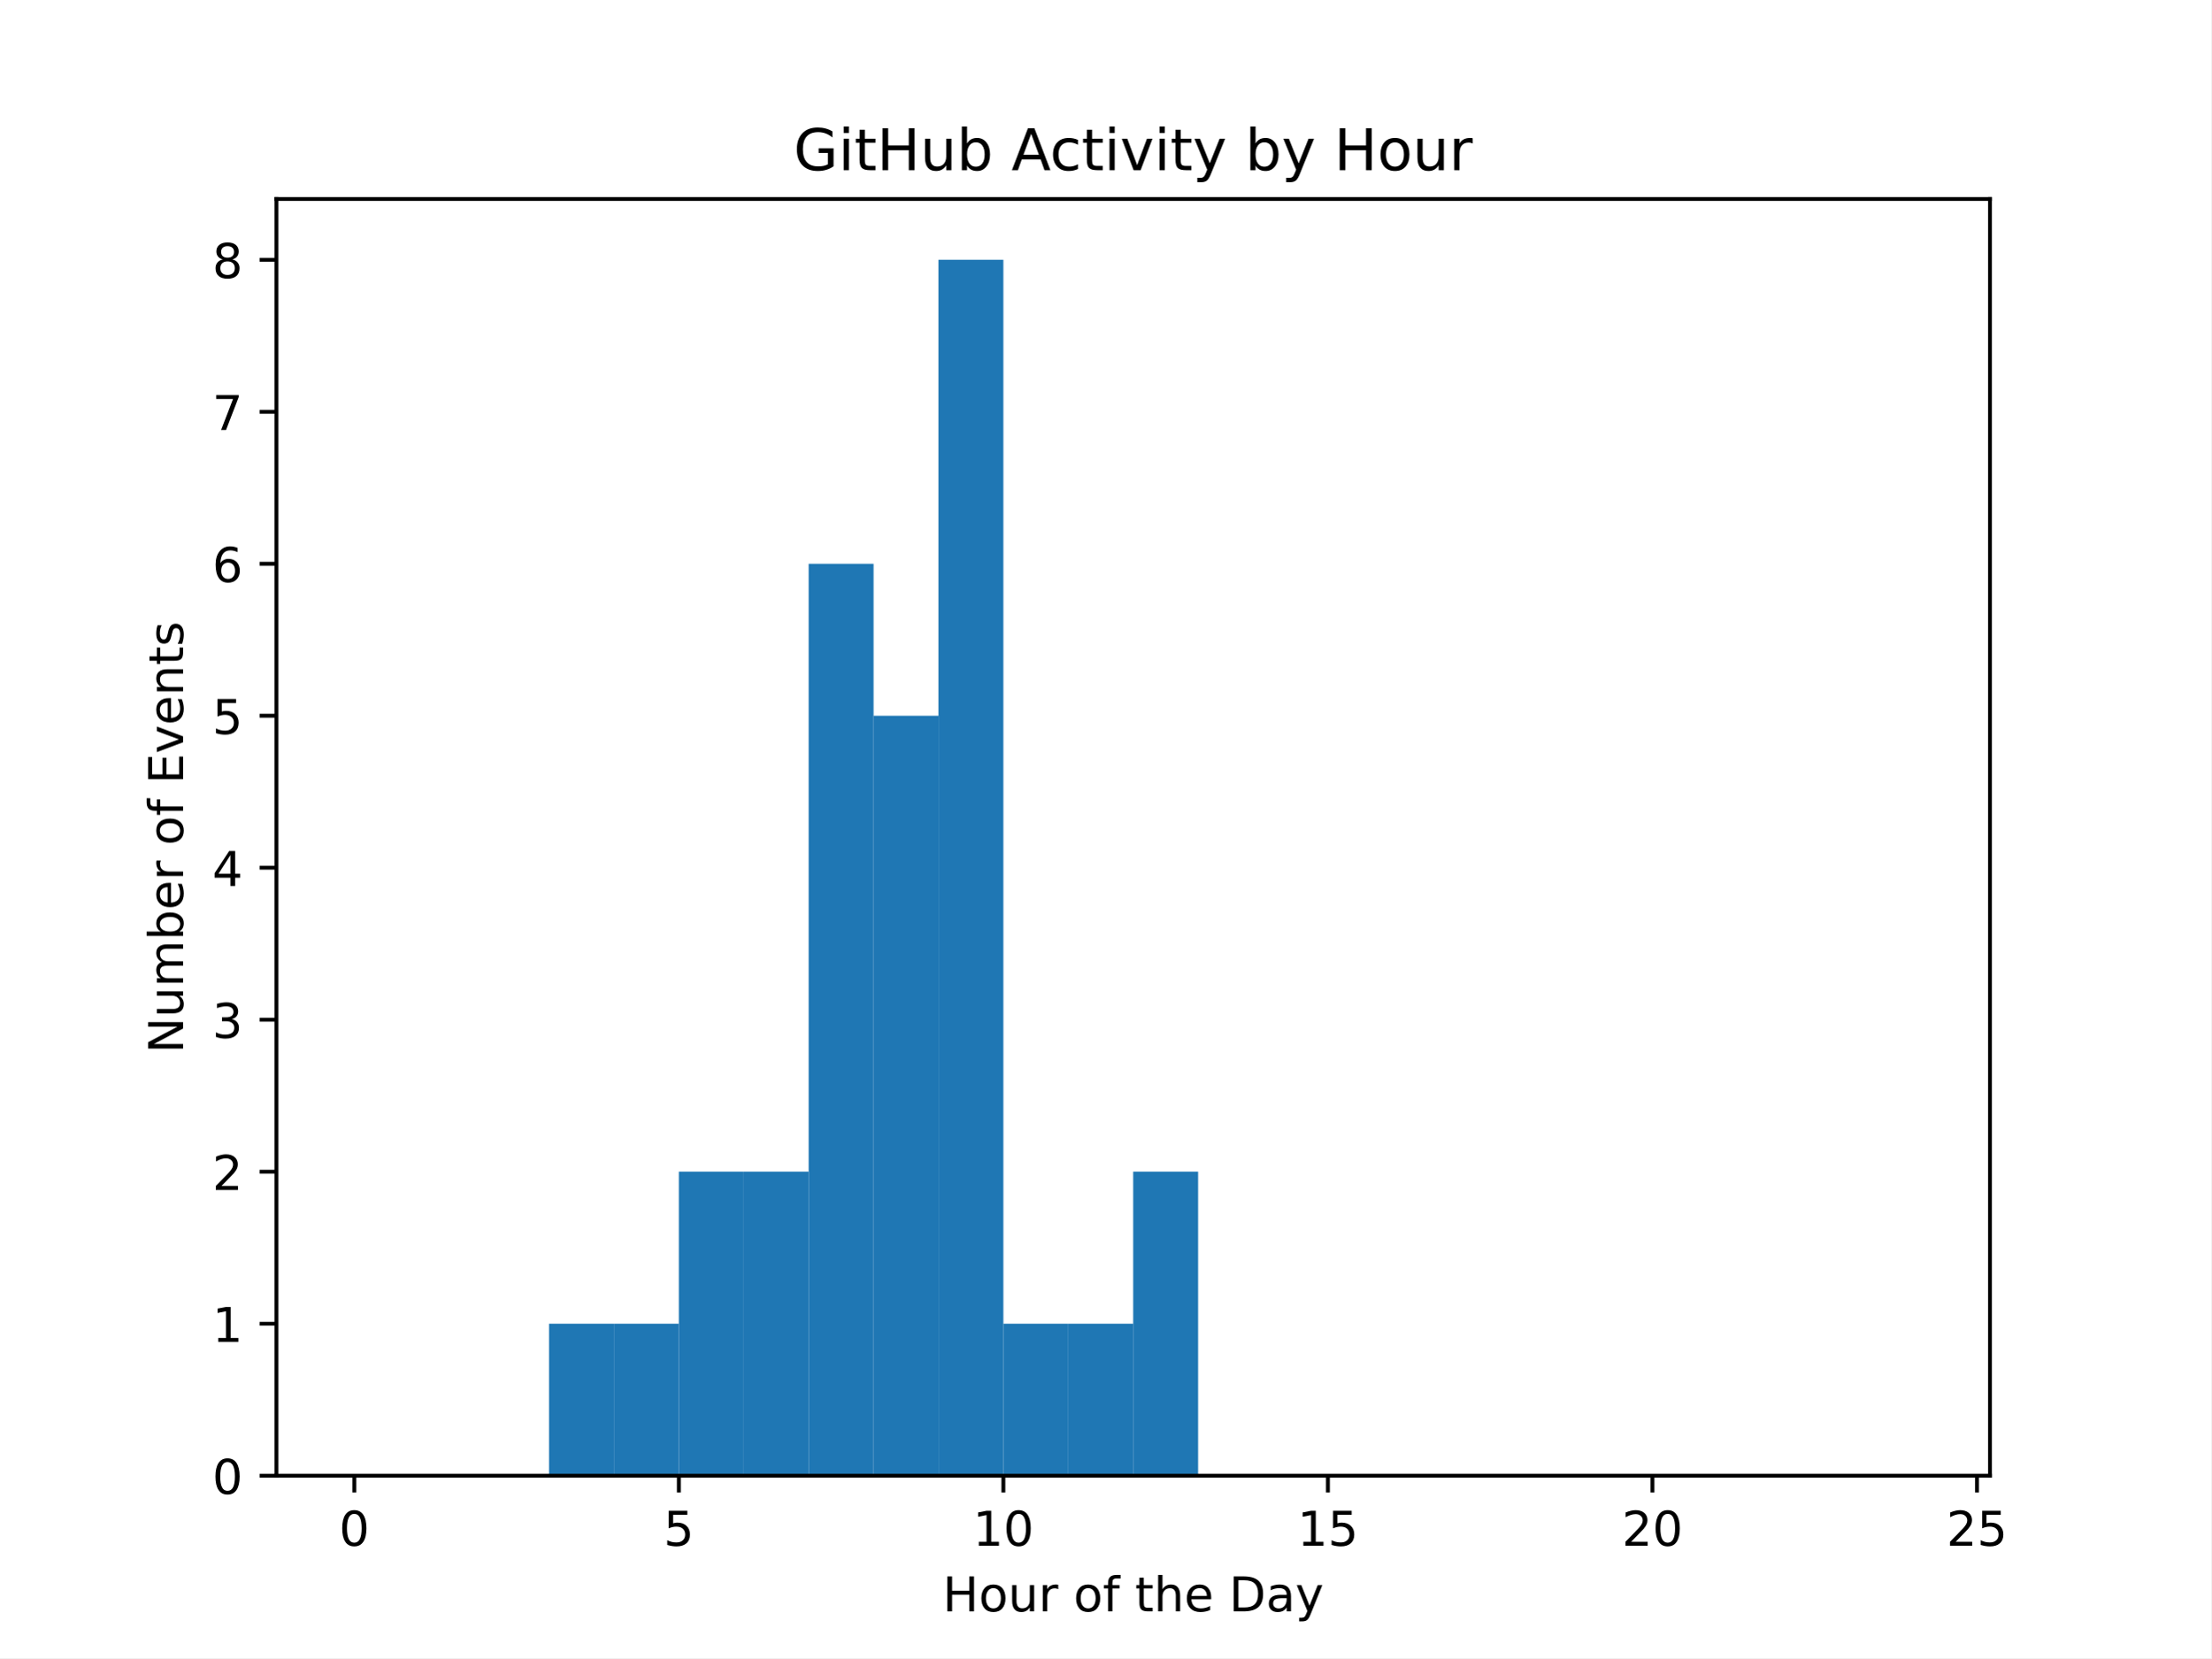
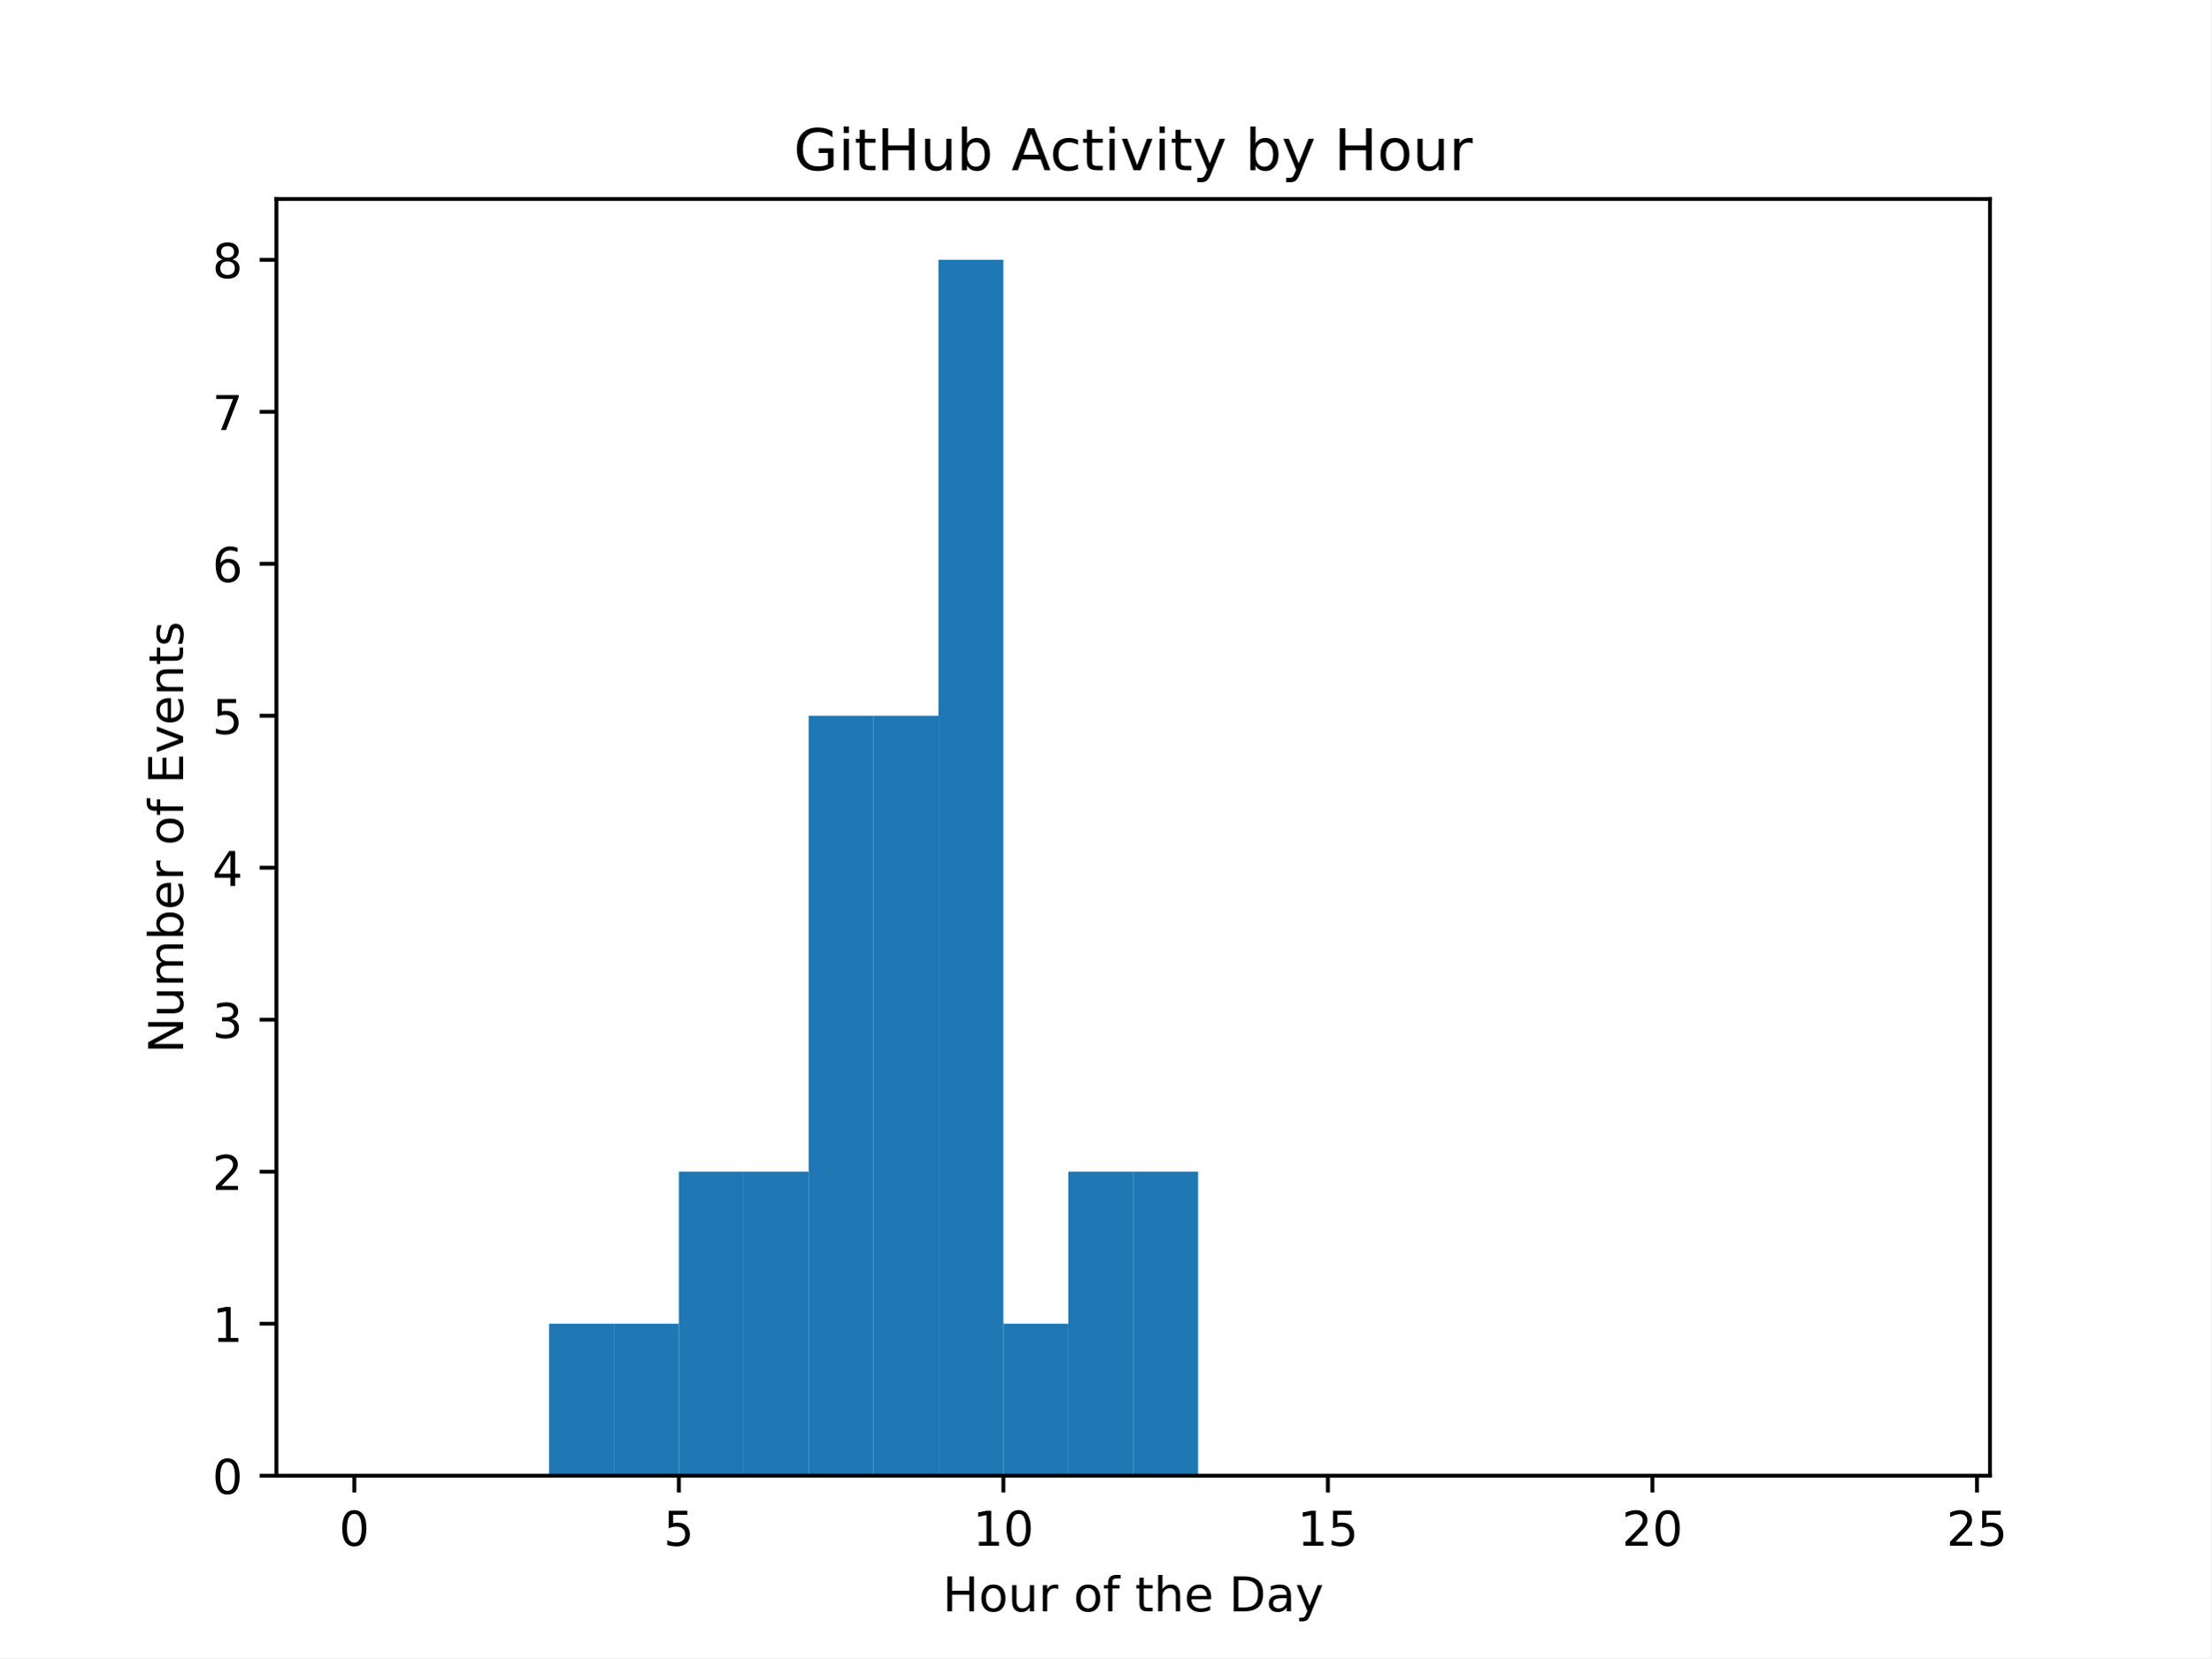
<svg xmlns="http://www.w3.org/2000/svg" xmlns:xlink="http://www.w3.org/1999/xlink" width="460.8pt" height="345.6pt" viewBox="0 0 460.8 345.6" version="1.1">
  <defs>
    <style type="text/css">*{stroke-linejoin: round; stroke-linecap: butt}</style>
  </defs>
  <g id="figure_1">
    <g id="patch_1">
      <path d="M 0 345.6  L 460.8 345.6  L 460.8 0  L 0 0  z " style="fill: #ffffff" />
    </g>
    <g id="axes_1">
      <g id="patch_2">
        <path d="M 57.6 307.584  L 414.72 307.584  L 414.72 41.472  L 57.6 41.472  z " style="fill: #ffffff" />
      </g>
      <g id="patch_3">
-         <path d="M 73.833 307.584  L 87.36 307.584  L 87.36 307.584  L 73.833 307.584  z " clip-path="url(#pb89f25f114)" style="fill: #1f77b4" />
+         <path d="M 73.833 307.584  L 87.36 307.584  L 87.36 307.584  L 73.833 307.584  z " clip-path="url(#p48d48cb3e3)" style="fill: #1f77b4" />
      </g>
      <g id="patch_4">
-         <path d="M 87.36 307.584  L 100.887 307.584  L 100.887 307.584  L 87.36 307.584  z " clip-path="url(#pb89f25f114)" style="fill: #1f77b4" />
+         <path d="M 87.36 307.584  L 100.887 307.584  L 100.887 307.584  L 87.36 307.584  z " clip-path="url(#p48d48cb3e3)" style="fill: #1f77b4" />
      </g>
      <g id="patch_5">
-         <path d="M 100.887 307.584  L 114.415 307.584  L 114.415 307.584  L 100.887 307.584  z " clip-path="url(#pb89f25f114)" style="fill: #1f77b4" />
+         <path d="M 100.887 307.584  L 114.415 307.584  L 114.415 307.584  L 100.887 307.584  z " clip-path="url(#p48d48cb3e3)" style="fill: #1f77b4" />
      </g>
      <g id="patch_6">
-         <path d="M 114.415 307.584  L 127.942 307.584  L 127.942 275.904  L 114.415 275.904  z " clip-path="url(#pb89f25f114)" style="fill: #1f77b4" />
+         <path d="M 114.415 307.584  L 127.942 307.584  L 127.942 275.904  L 114.415 275.904  z " clip-path="url(#p48d48cb3e3)" style="fill: #1f77b4" />
      </g>
      <g id="patch_7">
-         <path d="M 127.942 307.584  L 141.469 307.584  L 141.469 275.904  L 127.942 275.904  z " clip-path="url(#pb89f25f114)" style="fill: #1f77b4" />
+         <path d="M 127.942 307.584  L 141.469 307.584  L 141.469 275.904  L 127.942 275.904  z " clip-path="url(#p48d48cb3e3)" style="fill: #1f77b4" />
      </g>
      <g id="patch_8">
-         <path d="M 141.469 307.584  L 154.996 307.584  L 154.996 244.224  L 141.469 244.224  z " clip-path="url(#pb89f25f114)" style="fill: #1f77b4" />
+         <path d="M 141.469 307.584  L 154.996 307.584  L 154.996 244.224  L 141.469 244.224  z " clip-path="url(#p48d48cb3e3)" style="fill: #1f77b4" />
      </g>
      <g id="patch_9">
-         <path d="M 154.996 307.584  L 168.524 307.584  L 168.524 244.224  L 154.996 244.224  z " clip-path="url(#pb89f25f114)" style="fill: #1f77b4" />
+         <path d="M 154.996 307.584  L 168.524 307.584  L 168.524 244.224  L 154.996 244.224  z " clip-path="url(#p48d48cb3e3)" style="fill: #1f77b4" />
      </g>
      <g id="patch_10">
-         <path d="M 168.524 307.584  L 182.051 307.584  L 182.051 117.504  L 168.524 117.504  z " clip-path="url(#pb89f25f114)" style="fill: #1f77b4" />
+         <path d="M 168.524 307.584  L 182.051 307.584  L 182.051 149.184  L 168.524 149.184  z " clip-path="url(#p48d48cb3e3)" style="fill: #1f77b4" />
      </g>
      <g id="patch_11">
-         <path d="M 182.051 307.584  L 195.578 307.584  L 195.578 149.184  L 182.051 149.184  z " clip-path="url(#pb89f25f114)" style="fill: #1f77b4" />
+         <path d="M 182.051 307.584  L 195.578 307.584  L 195.578 149.184  L 182.051 149.184  z " clip-path="url(#p48d48cb3e3)" style="fill: #1f77b4" />
      </g>
      <g id="patch_12">
-         <path d="M 195.578 307.584  L 209.105 307.584  L 209.105 54.144  L 195.578 54.144  z " clip-path="url(#pb89f25f114)" style="fill: #1f77b4" />
+         <path d="M 195.578 307.584  L 209.105 307.584  L 209.105 54.144  L 195.578 54.144  z " clip-path="url(#p48d48cb3e3)" style="fill: #1f77b4" />
      </g>
      <g id="patch_13">
-         <path d="M 209.105 307.584  L 222.633 307.584  L 222.633 275.904  L 209.105 275.904  z " clip-path="url(#pb89f25f114)" style="fill: #1f77b4" />
+         <path d="M 209.105 307.584  L 222.633 307.584  L 222.633 275.904  L 209.105 275.904  z " clip-path="url(#p48d48cb3e3)" style="fill: #1f77b4" />
      </g>
      <g id="patch_14">
-         <path d="M 222.633 307.584  L 236.16 307.584  L 236.16 275.904  L 222.633 275.904  z " clip-path="url(#pb89f25f114)" style="fill: #1f77b4" />
+         <path d="M 222.633 307.584  L 236.16 307.584  L 236.16 244.224  L 222.633 244.224  z " clip-path="url(#p48d48cb3e3)" style="fill: #1f77b4" />
      </g>
      <g id="patch_15">
-         <path d="M 236.16 307.584  L 249.687 307.584  L 249.687 244.224  L 236.16 244.224  z " clip-path="url(#pb89f25f114)" style="fill: #1f77b4" />
+         <path d="M 236.16 307.584  L 249.687 307.584  L 249.687 244.224  L 236.16 244.224  z " clip-path="url(#p48d48cb3e3)" style="fill: #1f77b4" />
      </g>
      <g id="patch_16">
-         <path d="M 249.687 307.584  L 263.215 307.584  L 263.215 307.584  L 249.687 307.584  z " clip-path="url(#pb89f25f114)" style="fill: #1f77b4" />
+         <path d="M 249.687 307.584  L 263.215 307.584  L 263.215 307.584  L 249.687 307.584  z " clip-path="url(#p48d48cb3e3)" style="fill: #1f77b4" />
      </g>
      <g id="patch_17">
-         <path d="M 263.215 307.584  L 276.742 307.584  L 276.742 307.584  L 263.215 307.584  z " clip-path="url(#pb89f25f114)" style="fill: #1f77b4" />
+         <path d="M 263.215 307.584  L 276.742 307.584  L 276.742 307.584  L 263.215 307.584  z " clip-path="url(#p48d48cb3e3)" style="fill: #1f77b4" />
      </g>
      <g id="patch_18">
-         <path d="M 276.742 307.584  L 290.269 307.584  L 290.269 307.584  L 276.742 307.584  z " clip-path="url(#pb89f25f114)" style="fill: #1f77b4" />
+         <path d="M 276.742 307.584  L 290.269 307.584  L 290.269 307.584  L 276.742 307.584  z " clip-path="url(#p48d48cb3e3)" style="fill: #1f77b4" />
      </g>
      <g id="patch_19">
-         <path d="M 290.269 307.584  L 303.796 307.584  L 303.796 307.584  L 290.269 307.584  z " clip-path="url(#pb89f25f114)" style="fill: #1f77b4" />
+         <path d="M 290.269 307.584  L 303.796 307.584  L 303.796 307.584  L 290.269 307.584  z " clip-path="url(#p48d48cb3e3)" style="fill: #1f77b4" />
      </g>
      <g id="patch_20">
-         <path d="M 303.796 307.584  L 317.324 307.584  L 317.324 307.584  L 303.796 307.584  z " clip-path="url(#pb89f25f114)" style="fill: #1f77b4" />
+         <path d="M 303.796 307.584  L 317.324 307.584  L 317.324 307.584  L 303.796 307.584  z " clip-path="url(#p48d48cb3e3)" style="fill: #1f77b4" />
      </g>
      <g id="patch_21">
-         <path d="M 317.324 307.584  L 330.851 307.584  L 330.851 307.584  L 317.324 307.584  z " clip-path="url(#pb89f25f114)" style="fill: #1f77b4" />
+         <path d="M 317.324 307.584  L 330.851 307.584  L 330.851 307.584  L 317.324 307.584  z " clip-path="url(#p48d48cb3e3)" style="fill: #1f77b4" />
      </g>
      <g id="patch_22">
-         <path d="M 330.851 307.584  L 344.378 307.584  L 344.378 307.584  L 330.851 307.584  z " clip-path="url(#pb89f25f114)" style="fill: #1f77b4" />
+         <path d="M 330.851 307.584  L 344.378 307.584  L 344.378 307.584  L 330.851 307.584  z " clip-path="url(#p48d48cb3e3)" style="fill: #1f77b4" />
      </g>
      <g id="patch_23">
-         <path d="M 344.378 307.584  L 357.905 307.584  L 357.905 307.584  L 344.378 307.584  z " clip-path="url(#pb89f25f114)" style="fill: #1f77b4" />
+         <path d="M 344.378 307.584  L 357.905 307.584  L 357.905 307.584  L 344.378 307.584  z " clip-path="url(#p48d48cb3e3)" style="fill: #1f77b4" />
      </g>
      <g id="patch_24">
-         <path d="M 357.905 307.584  L 371.433 307.584  L 371.433 307.584  L 357.905 307.584  z " clip-path="url(#pb89f25f114)" style="fill: #1f77b4" />
+         <path d="M 357.905 307.584  L 371.433 307.584  L 371.433 307.584  L 357.905 307.584  z " clip-path="url(#p48d48cb3e3)" style="fill: #1f77b4" />
      </g>
      <g id="patch_25">
-         <path d="M 371.433 307.584  L 384.96 307.584  L 384.96 307.584  L 371.433 307.584  z " clip-path="url(#pb89f25f114)" style="fill: #1f77b4" />
+         <path d="M 371.433 307.584  L 384.96 307.584  L 384.96 307.584  L 371.433 307.584  z " clip-path="url(#p48d48cb3e3)" style="fill: #1f77b4" />
      </g>
      <g id="patch_26">
-         <path d="M 384.96 307.584  L 398.487 307.584  L 398.487 307.584  L 384.96 307.584  z " clip-path="url(#pb89f25f114)" style="fill: #1f77b4" />
+         <path d="M 384.96 307.584  L 398.487 307.584  L 398.487 307.584  L 384.96 307.584  z " clip-path="url(#p48d48cb3e3)" style="fill: #1f77b4" />
      </g>
      <g id="matplotlib.axis_1">
        <g id="xtick_1">
          <g id="line2d_1">
            <defs>
-               <path id="m4c621d3f76" d="M 0 0  L 0 3.5  " style="stroke: #000000; stroke-width: 0.8" />
+               <path id="m19bf6eabf6" d="M 0 0  L 0 3.5  " style="stroke: #000000; stroke-width: 0.8" />
            </defs>
            <g>
-               <use xlink:href="#m4c621d3f76" x="73.833" y="307.584" style="stroke: #000000; stroke-width: 0.8" />
+               <use xlink:href="#m19bf6eabf6" x="73.833" y="307.584" style="stroke: #000000; stroke-width: 0.8" />
            </g>
          </g>
          <g id="text_1">
            <g transform="translate(70.65148 322.1824) scale(0.1 -0.1)">
              <defs>
                <path id="DejaVuSans-30" d="M 2034 4250  Q 1547 4250 1301 3770  Q 1056 3291 1056 2328  Q 1056 1369 1301 889  Q 1547 409 2034 409  Q 2525 409 2770 889  Q 3016 1369 3016 2328  Q 3016 3291 2770 3770  Q 2525 4250 2034 4250  z M 2034 4750  Q 2819 4750 3233 4129  Q 3647 3509 3647 2328  Q 3647 1150 3233 529  Q 2819 -91 2034 -91  Q 1250 -91 836 529  Q 422 1150 422 2328  Q 422 3509 836 4129  Q 1250 4750 2034 4750  z " transform="scale(0.015625)" />
              </defs>
              <use xlink:href="#DejaVuSans-30" />
            </g>
          </g>
        </g>
        <g id="xtick_2">
          <g id="line2d_2">
            <g>
-               <use xlink:href="#m4c621d3f76" x="141.469" y="307.584" style="stroke: #000000; stroke-width: 0.8" />
+               <use xlink:href="#m19bf6eabf6" x="141.469" y="307.584" style="stroke: #000000; stroke-width: 0.8" />
            </g>
          </g>
          <g id="text_2">
            <g transform="translate(138.2878 322.1824) scale(0.1 -0.1)">
              <defs>
                <path id="DejaVuSans-35" d="M 691 4666  L 3169 4666  L 3169 4134  L 1269 4134  L 1269 2991  Q 1406 3038 1543 3061  Q 1681 3084 1819 3084  Q 2600 3084 3056 2656  Q 3513 2228 3513 1497  Q 3513 744 3044 326  Q 2575 -91 1722 -91  Q 1428 -91 1123 -41  Q 819 9 494 109  L 494 744  Q 775 591 1075 516  Q 1375 441 1709 441  Q 2250 441 2565 725  Q 2881 1009 2881 1497  Q 2881 1984 2565 2268  Q 2250 2553 1709 2553  Q 1456 2553 1204 2497  Q 953 2441 691 2322  L 691 4666  z " transform="scale(0.015625)" />
              </defs>
              <use xlink:href="#DejaVuSans-35" />
            </g>
          </g>
        </g>
        <g id="xtick_3">
          <g id="line2d_3">
            <g>
-               <use xlink:href="#m4c621d3f76" x="209.105" y="307.584" style="stroke: #000000; stroke-width: 0.8" />
+               <use xlink:href="#m19bf6eabf6" x="209.105" y="307.584" style="stroke: #000000; stroke-width: 0.8" />
            </g>
          </g>
          <g id="text_3">
            <g transform="translate(202.743 322.1824) scale(0.1 -0.1)">
              <defs>
                <path id="DejaVuSans-31" d="M 794 531  L 1825 531  L 1825 4091  L 703 3866  L 703 4441  L 1819 4666  L 2450 4666  L 2450 531  L 3481 531  L 3481 0  L 794 0  L 794 531  z " transform="scale(0.015625)" />
              </defs>
              <use xlink:href="#DejaVuSans-31" />
              <use xlink:href="#DejaVuSans-30" transform="translate(63.62305 0)" />
            </g>
          </g>
        </g>
        <g id="xtick_4">
          <g id="line2d_4">
            <g>
-               <use xlink:href="#m4c621d3f76" x="276.742" y="307.584" style="stroke: #000000; stroke-width: 0.8" />
+               <use xlink:href="#m19bf6eabf6" x="276.742" y="307.584" style="stroke: #000000; stroke-width: 0.8" />
            </g>
          </g>
          <g id="text_4">
            <g transform="translate(270.3793 322.1824) scale(0.1 -0.1)">
              <use xlink:href="#DejaVuSans-31" />
              <use xlink:href="#DejaVuSans-35" transform="translate(63.62305 0)" />
            </g>
          </g>
        </g>
        <g id="xtick_5">
          <g id="line2d_5">
            <g>
-               <use xlink:href="#m4c621d3f76" x="344.378" y="307.584" style="stroke: #000000; stroke-width: 0.8" />
+               <use xlink:href="#m19bf6eabf6" x="344.378" y="307.584" style="stroke: #000000; stroke-width: 0.8" />
            </g>
          </g>
          <g id="text_5">
            <g transform="translate(338.0157 322.1824) scale(0.1 -0.1)">
              <defs>
                <path id="DejaVuSans-32" d="M 1228 531  L 3431 531  L 3431 0  L 469 0  L 469 531  Q 828 903 1448 1529  Q 2069 2156 2228 2338  Q 2531 2678 2651 2914  Q 2772 3150 2772 3378  Q 2772 3750 2511 3984  Q 2250 4219 1831 4219  Q 1534 4219 1204 4116  Q 875 4013 500 3803  L 500 4441  Q 881 4594 1212 4672  Q 1544 4750 1819 4750  Q 2544 4750 2975 4387  Q 3406 4025 3406 3419  Q 3406 3131 3298 2873  Q 3191 2616 2906 2266  Q 2828 2175 2409 1742  Q 1991 1309 1228 531  z " transform="scale(0.015625)" />
              </defs>
              <use xlink:href="#DejaVuSans-32" />
              <use xlink:href="#DejaVuSans-30" transform="translate(63.62305 0)" />
            </g>
          </g>
        </g>
        <g id="xtick_6">
          <g id="line2d_6">
            <g>
-               <use xlink:href="#m4c621d3f76" x="412.015" y="307.584" style="stroke: #000000; stroke-width: 0.8" />
+               <use xlink:href="#m19bf6eabf6" x="412.015" y="307.584" style="stroke: #000000; stroke-width: 0.8" />
            </g>
          </g>
          <g id="text_6">
            <g transform="translate(405.652 322.1824) scale(0.1 -0.1)">
              <use xlink:href="#DejaVuSans-32" />
              <use xlink:href="#DejaVuSans-35" transform="translate(63.62305 0)" />
            </g>
          </g>
        </g>
        <g id="text_7">
          <g transform="translate(196.4506 335.8606) scale(0.1 -0.1)">
            <defs>
              <path id="DejaVuSans-48" d="M 628 4666  L 1259 4666  L 1259 2753  L 3553 2753  L 3553 4666  L 4184 4666  L 4184 0  L 3553 0  L 3553 2222  L 1259 2222  L 1259 0  L 628 0  L 628 4666  z " transform="scale(0.015625)" />
              <path id="DejaVuSans-6f" d="M 1959 3097  Q 1497 3097 1228 2736  Q 959 2375 959 1747  Q 959 1119 1226 758  Q 1494 397 1959 397  Q 2419 397 2687 759  Q 2956 1122 2956 1747  Q 2956 2369 2687 2733  Q 2419 3097 1959 3097  z M 1959 3584  Q 2709 3584 3137 3096  Q 3566 2609 3566 1747  Q 3566 888 3137 398  Q 2709 -91 1959 -91  Q 1206 -91 779 398  Q 353 888 353 1747  Q 353 2609 779 3096  Q 1206 3584 1959 3584  z " transform="scale(0.015625)" />
              <path id="DejaVuSans-75" d="M 544 1381  L 544 3500  L 1119 3500  L 1119 1403  Q 1119 906 1312 657  Q 1506 409 1894 409  Q 2359 409 2629 706  Q 2900 1003 2900 1516  L 2900 3500  L 3475 3500  L 3475 0  L 2900 0  L 2900 538  Q 2691 219 2414 64  Q 2138 -91 1772 -91  Q 1169 -91 856 284  Q 544 659 544 1381  z M 1991 3584  L 1991 3584  z " transform="scale(0.015625)" />
              <path id="DejaVuSans-72" d="M 2631 2963  Q 2534 3019 2420 3045  Q 2306 3072 2169 3072  Q 1681 3072 1420 2755  Q 1159 2438 1159 1844  L 1159 0  L 581 0  L 581 3500  L 1159 3500  L 1159 2956  Q 1341 3275 1631 3429  Q 1922 3584 2338 3584  Q 2397 3584 2469 3576  Q 2541 3569 2628 3553  L 2631 2963  z " transform="scale(0.015625)" />
              <path id="DejaVuSans-20" transform="scale(0.015625)" />
              <path id="DejaVuSans-66" d="M 2375 4863  L 2375 4384  L 1825 4384  Q 1516 4384 1395 4259  Q 1275 4134 1275 3809  L 1275 3500  L 2222 3500  L 2222 3053  L 1275 3053  L 1275 0  L 697 0  L 697 3053  L 147 3053  L 147 3500  L 697 3500  L 697 3744  Q 697 4328 969 4595  Q 1241 4863 1831 4863  L 2375 4863  z " transform="scale(0.015625)" />
              <path id="DejaVuSans-74" d="M 1172 4494  L 1172 3500  L 2356 3500  L 2356 3053  L 1172 3053  L 1172 1153  Q 1172 725 1289 603  Q 1406 481 1766 481  L 2356 481  L 2356 0  L 1766 0  Q 1100 0 847 248  Q 594 497 594 1153  L 594 3053  L 172 3053  L 172 3500  L 594 3500  L 594 4494  L 1172 4494  z " transform="scale(0.015625)" />
              <path id="DejaVuSans-68" d="M 3513 2113  L 3513 0  L 2938 0  L 2938 2094  Q 2938 2591 2744 2837  Q 2550 3084 2163 3084  Q 1697 3084 1428 2787  Q 1159 2491 1159 1978  L 1159 0  L 581 0  L 581 4863  L 1159 4863  L 1159 2956  Q 1366 3272 1645 3428  Q 1925 3584 2291 3584  Q 2894 3584 3203 3211  Q 3513 2838 3513 2113  z " transform="scale(0.015625)" />
              <path id="DejaVuSans-65" d="M 3597 1894  L 3597 1613  L 953 1613  Q 991 1019 1311 708  Q 1631 397 2203 397  Q 2534 397 2845 478  Q 3156 559 3463 722  L 3463 178  Q 3153 47 2828 -22  Q 2503 -91 2169 -91  Q 1331 -91 842 396  Q 353 884 353 1716  Q 353 2575 817 3079  Q 1281 3584 2069 3584  Q 2775 3584 3186 3129  Q 3597 2675 3597 1894  z M 3022 2063  Q 3016 2534 2758 2815  Q 2500 3097 2075 3097  Q 1594 3097 1305 2825  Q 1016 2553 972 2059  L 3022 2063  z " transform="scale(0.015625)" />
              <path id="DejaVuSans-44" d="M 1259 4147  L 1259 519  L 2022 519  Q 2988 519 3436 956  Q 3884 1394 3884 2338  Q 3884 3275 3436 3711  Q 2988 4147 2022 4147  L 1259 4147  z M 628 4666  L 1925 4666  Q 3281 4666 3915 4102  Q 4550 3538 4550 2338  Q 4550 1131 3912 565  Q 3275 0 1925 0  L 628 0  L 628 4666  z " transform="scale(0.015625)" />
              <path id="DejaVuSans-61" d="M 2194 1759  Q 1497 1759 1228 1600  Q 959 1441 959 1056  Q 959 750 1161 570  Q 1363 391 1709 391  Q 2188 391 2477 730  Q 2766 1069 2766 1631  L 2766 1759  L 2194 1759  z M 3341 1997  L 3341 0  L 2766 0  L 2766 531  Q 2569 213 2275 61  Q 1981 -91 1556 -91  Q 1019 -91 701 211  Q 384 513 384 1019  Q 384 1609 779 1909  Q 1175 2209 1959 2209  L 2766 2209  L 2766 2266  Q 2766 2663 2505 2880  Q 2244 3097 1772 3097  Q 1472 3097 1187 3025  Q 903 2953 641 2809  L 641 3341  Q 956 3463 1253 3523  Q 1550 3584 1831 3584  Q 2591 3584 2966 3190  Q 3341 2797 3341 1997  z " transform="scale(0.015625)" />
              <path id="DejaVuSans-79" d="M 2059 -325  Q 1816 -950 1584 -1140  Q 1353 -1331 966 -1331  L 506 -1331  L 506 -850  L 844 -850  Q 1081 -850 1212 -737  Q 1344 -625 1503 -206  L 1606 56  L 191 3500  L 800 3500  L 1894 763  L 2988 3500  L 3597 3500  L 2059 -325  z " transform="scale(0.015625)" />
            </defs>
            <use xlink:href="#DejaVuSans-48" />
            <use xlink:href="#DejaVuSans-6f" transform="translate(75.19531 0)" />
            <use xlink:href="#DejaVuSans-75" transform="translate(136.377 0)" />
            <use xlink:href="#DejaVuSans-72" transform="translate(199.7559 0)" />
            <use xlink:href="#DejaVuSans-20" transform="translate(240.8691 0)" />
            <use xlink:href="#DejaVuSans-6f" transform="translate(272.6562 0)" />
            <use xlink:href="#DejaVuSans-66" transform="translate(333.8379 0)" />
            <use xlink:href="#DejaVuSans-20" transform="translate(369.043 0)" />
            <use xlink:href="#DejaVuSans-74" transform="translate(400.8301 0)" />
            <use xlink:href="#DejaVuSans-68" transform="translate(440.0391 0)" />
            <use xlink:href="#DejaVuSans-65" transform="translate(503.418 0)" />
            <use xlink:href="#DejaVuSans-20" transform="translate(564.9414 0)" />
            <use xlink:href="#DejaVuSans-44" transform="translate(596.7285 0)" />
            <use xlink:href="#DejaVuSans-61" transform="translate(673.7305 0)" />
            <use xlink:href="#DejaVuSans-79" transform="translate(735.0098 0)" />
          </g>
        </g>
      </g>
      <g id="matplotlib.axis_2">
        <g id="ytick_1">
          <g id="line2d_7">
            <defs>
-               <path id="m202d5e9d1f" d="M 0 0  L -3.5 0  " style="stroke: #000000; stroke-width: 0.8" />
+               <path id="m666500357a" d="M 0 0  L -3.5 0  " style="stroke: #000000; stroke-width: 0.8" />
            </defs>
            <g>
-               <use xlink:href="#m202d5e9d1f" x="57.6" y="307.584" style="stroke: #000000; stroke-width: 0.8" />
+               <use xlink:href="#m666500357a" x="57.6" y="307.584" style="stroke: #000000; stroke-width: 0.8" />
            </g>
          </g>
          <g id="text_8">
            <g transform="translate(44.2375 311.3832) scale(0.1 -0.1)">
              <use xlink:href="#DejaVuSans-30" />
            </g>
          </g>
        </g>
        <g id="ytick_2">
          <g id="line2d_8">
            <g>
-               <use xlink:href="#m202d5e9d1f" x="57.6" y="275.904" style="stroke: #000000; stroke-width: 0.8" />
+               <use xlink:href="#m666500357a" x="57.6" y="275.904" style="stroke: #000000; stroke-width: 0.8" />
            </g>
          </g>
          <g id="text_9">
            <g transform="translate(44.2375 279.7032) scale(0.1 -0.1)">
              <use xlink:href="#DejaVuSans-31" />
            </g>
          </g>
        </g>
        <g id="ytick_3">
          <g id="line2d_9">
            <g>
-               <use xlink:href="#m202d5e9d1f" x="57.6" y="244.224" style="stroke: #000000; stroke-width: 0.8" />
+               <use xlink:href="#m666500357a" x="57.6" y="244.224" style="stroke: #000000; stroke-width: 0.8" />
            </g>
          </g>
          <g id="text_10">
            <g transform="translate(44.2375 248.0232) scale(0.1 -0.1)">
              <use xlink:href="#DejaVuSans-32" />
            </g>
          </g>
        </g>
        <g id="ytick_4">
          <g id="line2d_10">
            <g>
-               <use xlink:href="#m202d5e9d1f" x="57.6" y="212.544" style="stroke: #000000; stroke-width: 0.8" />
+               <use xlink:href="#m666500357a" x="57.6" y="212.544" style="stroke: #000000; stroke-width: 0.8" />
            </g>
          </g>
          <g id="text_11">
            <g transform="translate(44.2375 216.3432) scale(0.1 -0.1)">
              <defs>
                <path id="DejaVuSans-33" d="M 2597 2516  Q 3050 2419 3304 2112  Q 3559 1806 3559 1356  Q 3559 666 3084 287  Q 2609 -91 1734 -91  Q 1441 -91 1130 -33  Q 819 25 488 141  L 488 750  Q 750 597 1062 519  Q 1375 441 1716 441  Q 2309 441 2620 675  Q 2931 909 2931 1356  Q 2931 1769 2642 2001  Q 2353 2234 1838 2234  L 1294 2234  L 1294 2753  L 1863 2753  Q 2328 2753 2575 2939  Q 2822 3125 2822 3475  Q 2822 3834 2567 4026  Q 2313 4219 1838 4219  Q 1578 4219 1281 4162  Q 984 4106 628 3988  L 628 4550  Q 988 4650 1302 4700  Q 1616 4750 1894 4750  Q 2613 4750 3031 4423  Q 3450 4097 3450 3541  Q 3450 3153 3228 2886  Q 3006 2619 2597 2516  z " transform="scale(0.015625)" />
              </defs>
              <use xlink:href="#DejaVuSans-33" />
            </g>
          </g>
        </g>
        <g id="ytick_5">
          <g id="line2d_11">
            <g>
-               <use xlink:href="#m202d5e9d1f" x="57.6" y="180.864" style="stroke: #000000; stroke-width: 0.8" />
+               <use xlink:href="#m666500357a" x="57.6" y="180.864" style="stroke: #000000; stroke-width: 0.8" />
            </g>
          </g>
          <g id="text_12">
            <g transform="translate(44.2375 184.6632) scale(0.1 -0.1)">
              <defs>
                <path id="DejaVuSans-34" d="M 2419 4116  L 825 1625  L 2419 1625  L 2419 4116  z M 2253 4666  L 3047 4666  L 3047 1625  L 3713 1625  L 3713 1100  L 3047 1100  L 3047 0  L 2419 0  L 2419 1100  L 313 1100  L 313 1709  L 2253 4666  z " transform="scale(0.015625)" />
              </defs>
              <use xlink:href="#DejaVuSans-34" />
            </g>
          </g>
        </g>
        <g id="ytick_6">
          <g id="line2d_12">
            <g>
-               <use xlink:href="#m202d5e9d1f" x="57.6" y="149.184" style="stroke: #000000; stroke-width: 0.8" />
+               <use xlink:href="#m666500357a" x="57.6" y="149.184" style="stroke: #000000; stroke-width: 0.8" />
            </g>
          </g>
          <g id="text_13">
            <g transform="translate(44.2375 152.9832) scale(0.1 -0.1)">
              <use xlink:href="#DejaVuSans-35" />
            </g>
          </g>
        </g>
        <g id="ytick_7">
          <g id="line2d_13">
            <g>
-               <use xlink:href="#m202d5e9d1f" x="57.6" y="117.504" style="stroke: #000000; stroke-width: 0.8" />
+               <use xlink:href="#m666500357a" x="57.6" y="117.504" style="stroke: #000000; stroke-width: 0.8" />
            </g>
          </g>
          <g id="text_14">
            <g transform="translate(44.2375 121.3032) scale(0.1 -0.1)">
              <defs>
                <path id="DejaVuSans-36" d="M 2113 2584  Q 1688 2584 1439 2293  Q 1191 2003 1191 1497  Q 1191 994 1439 701  Q 1688 409 2113 409  Q 2538 409 2786 701  Q 3034 994 3034 1497  Q 3034 2003 2786 2293  Q 2538 2584 2113 2584  z M 3366 4563  L 3366 3988  Q 3128 4100 2886 4159  Q 2644 4219 2406 4219  Q 1781 4219 1451 3797  Q 1122 3375 1075 2522  Q 1259 2794 1537 2939  Q 1816 3084 2150 3084  Q 2853 3084 3261 2657  Q 3669 2231 3669 1497  Q 3669 778 3244 343  Q 2819 -91 2113 -91  Q 1303 -91 875 529  Q 447 1150 447 2328  Q 447 3434 972 4092  Q 1497 4750 2381 4750  Q 2619 4750 2861 4703  Q 3103 4656 3366 4563  z " transform="scale(0.015625)" />
              </defs>
              <use xlink:href="#DejaVuSans-36" />
            </g>
          </g>
        </g>
        <g id="ytick_8">
          <g id="line2d_14">
            <g>
-               <use xlink:href="#m202d5e9d1f" x="57.6" y="85.824" style="stroke: #000000; stroke-width: 0.8" />
+               <use xlink:href="#m666500357a" x="57.6" y="85.824" style="stroke: #000000; stroke-width: 0.8" />
            </g>
          </g>
          <g id="text_15">
            <g transform="translate(44.2375 89.62322) scale(0.1 -0.1)">
              <defs>
                <path id="DejaVuSans-37" d="M 525 4666  L 3525 4666  L 3525 4397  L 1831 0  L 1172 0  L 2766 4134  L 525 4134  L 525 4666  z " transform="scale(0.015625)" />
              </defs>
              <use xlink:href="#DejaVuSans-37" />
            </g>
          </g>
        </g>
        <g id="ytick_9">
          <g id="line2d_15">
            <g>
-               <use xlink:href="#m202d5e9d1f" x="57.6" y="54.144" style="stroke: #000000; stroke-width: 0.8" />
+               <use xlink:href="#m666500357a" x="57.6" y="54.144" style="stroke: #000000; stroke-width: 0.8" />
            </g>
          </g>
          <g id="text_16">
            <g transform="translate(44.2375 57.94322) scale(0.1 -0.1)">
              <defs>
                <path id="DejaVuSans-38" d="M 2034 2216  Q 1584 2216 1326 1975  Q 1069 1734 1069 1313  Q 1069 891 1326 650  Q 1584 409 2034 409  Q 2484 409 2743 651  Q 3003 894 3003 1313  Q 3003 1734 2745 1975  Q 2488 2216 2034 2216  z M 1403 2484  Q 997 2584 770 2862  Q 544 3141 544 3541  Q 544 4100 942 4425  Q 1341 4750 2034 4750  Q 2731 4750 3128 4425  Q 3525 4100 3525 3541  Q 3525 3141 3298 2862  Q 3072 2584 2669 2484  Q 3125 2378 3379 2068  Q 3634 1759 3634 1313  Q 3634 634 3220 271  Q 2806 -91 2034 -91  Q 1263 -91 848 271  Q 434 634 434 1313  Q 434 1759 690 2068  Q 947 2378 1403 2484  z M 1172 3481  Q 1172 3119 1398 2916  Q 1625 2713 2034 2713  Q 2441 2713 2670 2916  Q 2900 3119 2900 3481  Q 2900 3844 2670 4047  Q 2441 4250 2034 4250  Q 1625 4250 1398 4047  Q 1172 3844 1172 3481  z " transform="scale(0.015625)" />
              </defs>
              <use xlink:href="#DejaVuSans-38" />
            </g>
          </g>
        </g>
        <g id="text_17">
          <g transform="translate(38.15781 219.5405) rotate(-90) scale(0.1 -0.1)">
            <defs>
              <path id="DejaVuSans-4e" d="M 628 4666  L 1478 4666  L 3547 763  L 3547 4666  L 4159 4666  L 4159 0  L 3309 0  L 1241 3903  L 1241 0  L 628 0  L 628 4666  z " transform="scale(0.015625)" />
              <path id="DejaVuSans-6d" d="M 3328 2828  Q 3544 3216 3844 3400  Q 4144 3584 4550 3584  Q 5097 3584 5394 3201  Q 5691 2819 5691 2113  L 5691 0  L 5113 0  L 5113 2094  Q 5113 2597 4934 2840  Q 4756 3084 4391 3084  Q 3944 3084 3684 2787  Q 3425 2491 3425 1978  L 3425 0  L 2847 0  L 2847 2094  Q 2847 2600 2669 2842  Q 2491 3084 2119 3084  Q 1678 3084 1418 2786  Q 1159 2488 1159 1978  L 1159 0  L 581 0  L 581 3500  L 1159 3500  L 1159 2956  Q 1356 3278 1631 3431  Q 1906 3584 2284 3584  Q 2666 3584 2933 3390  Q 3200 3197 3328 2828  z " transform="scale(0.015625)" />
              <path id="DejaVuSans-62" d="M 3116 1747  Q 3116 2381 2855 2742  Q 2594 3103 2138 3103  Q 1681 3103 1420 2742  Q 1159 2381 1159 1747  Q 1159 1113 1420 752  Q 1681 391 2138 391  Q 2594 391 2855 752  Q 3116 1113 3116 1747  z M 1159 2969  Q 1341 3281 1617 3432  Q 1894 3584 2278 3584  Q 2916 3584 3314 3078  Q 3713 2572 3713 1747  Q 3713 922 3314 415  Q 2916 -91 2278 -91  Q 1894 -91 1617 61  Q 1341 213 1159 525  L 1159 0  L 581 0  L 581 4863  L 1159 4863  L 1159 2969  z " transform="scale(0.015625)" />
              <path id="DejaVuSans-45" d="M 628 4666  L 3578 4666  L 3578 4134  L 1259 4134  L 1259 2753  L 3481 2753  L 3481 2222  L 1259 2222  L 1259 531  L 3634 531  L 3634 0  L 628 0  L 628 4666  z " transform="scale(0.015625)" />
              <path id="DejaVuSans-76" d="M 191 3500  L 800 3500  L 1894 563  L 2988 3500  L 3597 3500  L 2284 0  L 1503 0  L 191 3500  z " transform="scale(0.015625)" />
              <path id="DejaVuSans-6e" d="M 3513 2113  L 3513 0  L 2938 0  L 2938 2094  Q 2938 2591 2744 2837  Q 2550 3084 2163 3084  Q 1697 3084 1428 2787  Q 1159 2491 1159 1978  L 1159 0  L 581 0  L 581 3500  L 1159 3500  L 1159 2956  Q 1366 3272 1645 3428  Q 1925 3584 2291 3584  Q 2894 3584 3203 3211  Q 3513 2838 3513 2113  z " transform="scale(0.015625)" />
              <path id="DejaVuSans-73" d="M 2834 3397  L 2834 2853  Q 2591 2978 2328 3040  Q 2066 3103 1784 3103  Q 1356 3103 1142 2972  Q 928 2841 928 2578  Q 928 2378 1081 2264  Q 1234 2150 1697 2047  L 1894 2003  Q 2506 1872 2764 1633  Q 3022 1394 3022 966  Q 3022 478 2636 193  Q 2250 -91 1575 -91  Q 1294 -91 989 -36  Q 684 19 347 128  L 347 722  Q 666 556 975 473  Q 1284 391 1588 391  Q 1994 391 2212 530  Q 2431 669 2431 922  Q 2431 1156 2273 1281  Q 2116 1406 1581 1522  L 1381 1569  Q 847 1681 609 1914  Q 372 2147 372 2553  Q 372 3047 722 3315  Q 1072 3584 1716 3584  Q 2034 3584 2315 3537  Q 2597 3491 2834 3397  z " transform="scale(0.015625)" />
            </defs>
            <use xlink:href="#DejaVuSans-4e" />
            <use xlink:href="#DejaVuSans-75" transform="translate(74.80469 0)" />
            <use xlink:href="#DejaVuSans-6d" transform="translate(138.1836 0)" />
            <use xlink:href="#DejaVuSans-62" transform="translate(235.5957 0)" />
            <use xlink:href="#DejaVuSans-65" transform="translate(299.0723 0)" />
            <use xlink:href="#DejaVuSans-72" transform="translate(360.5957 0)" />
            <use xlink:href="#DejaVuSans-20" transform="translate(401.709 0)" />
            <use xlink:href="#DejaVuSans-6f" transform="translate(433.4961 0)" />
            <use xlink:href="#DejaVuSans-66" transform="translate(494.6777 0)" />
            <use xlink:href="#DejaVuSans-20" transform="translate(529.8828 0)" />
            <use xlink:href="#DejaVuSans-45" transform="translate(561.6699 0)" />
            <use xlink:href="#DejaVuSans-76" transform="translate(624.8535 0)" />
            <use xlink:href="#DejaVuSans-65" transform="translate(684.0332 0)" />
            <use xlink:href="#DejaVuSans-6e" transform="translate(745.5566 0)" />
            <use xlink:href="#DejaVuSans-74" transform="translate(808.9355 0)" />
            <use xlink:href="#DejaVuSans-73" transform="translate(848.1445 0)" />
          </g>
        </g>
      </g>
      <g id="patch_27">
        <path d="M 57.6 307.584  L 57.6 41.472  " style="fill: none; stroke: #000000; stroke-width: 0.8; stroke-linejoin: miter; stroke-linecap: square" />
      </g>
      <g id="patch_28">
        <path d="M 414.72 307.584  L 414.72 41.472  " style="fill: none; stroke: #000000; stroke-width: 0.8; stroke-linejoin: miter; stroke-linecap: square" />
      </g>
      <g id="patch_29">
        <path d="M 57.6 307.584  L 414.72 307.584  " style="fill: none; stroke: #000000; stroke-width: 0.8; stroke-linejoin: miter; stroke-linecap: square" />
      </g>
      <g id="patch_30">
        <path d="M 57.6 41.472  L 414.72 41.472  " style="fill: none; stroke: #000000; stroke-width: 0.8; stroke-linejoin: miter; stroke-linecap: square" />
      </g>
      <g id="text_18">
        <g transform="translate(165.3956 35.472) scale(0.12 -0.12)">
          <defs>
            <path id="DejaVuSans-47" d="M 3809 666  L 3809 1919  L 2778 1919  L 2778 2438  L 4434 2438  L 4434 434  Q 4069 175 3628 42  Q 3188 -91 2688 -91  Q 1594 -91 976 548  Q 359 1188 359 2328  Q 359 3472 976 4111  Q 1594 4750 2688 4750  Q 3144 4750 3555 4637  Q 3966 4525 4313 4306  L 4313 3634  Q 3963 3931 3569 4081  Q 3175 4231 2741 4231  Q 1884 4231 1454 3753  Q 1025 3275 1025 2328  Q 1025 1384 1454 906  Q 1884 428 2741 428  Q 3075 428 3337 486  Q 3600 544 3809 666  z " transform="scale(0.015625)" />
            <path id="DejaVuSans-69" d="M 603 3500  L 1178 3500  L 1178 0  L 603 0  L 603 3500  z M 603 4863  L 1178 4863  L 1178 4134  L 603 4134  L 603 4863  z " transform="scale(0.015625)" />
            <path id="DejaVuSans-41" d="M 2188 4044  L 1331 1722  L 3047 1722  L 2188 4044  z M 1831 4666  L 2547 4666  L 4325 0  L 3669 0  L 3244 1197  L 1141 1197  L 716 0  L 50 0  L 1831 4666  z " transform="scale(0.015625)" />
            <path id="DejaVuSans-63" d="M 3122 3366  L 3122 2828  Q 2878 2963 2633 3030  Q 2388 3097 2138 3097  Q 1578 3097 1268 2742  Q 959 2388 959 1747  Q 959 1106 1268 751  Q 1578 397 2138 397  Q 2388 397 2633 464  Q 2878 531 3122 666  L 3122 134  Q 2881 22 2623 -34  Q 2366 -91 2075 -91  Q 1284 -91 818 406  Q 353 903 353 1747  Q 353 2603 823 3093  Q 1294 3584 2113 3584  Q 2378 3584 2631 3529  Q 2884 3475 3122 3366  z " transform="scale(0.015625)" />
          </defs>
          <use xlink:href="#DejaVuSans-47" />
          <use xlink:href="#DejaVuSans-69" transform="translate(77.49023 0)" />
          <use xlink:href="#DejaVuSans-74" transform="translate(105.2734 0)" />
          <use xlink:href="#DejaVuSans-48" transform="translate(144.4824 0)" />
          <use xlink:href="#DejaVuSans-75" transform="translate(219.6777 0)" />
          <use xlink:href="#DejaVuSans-62" transform="translate(283.0566 0)" />
          <use xlink:href="#DejaVuSans-20" transform="translate(346.5332 0)" />
          <use xlink:href="#DejaVuSans-41" transform="translate(378.3203 0)" />
          <use xlink:href="#DejaVuSans-63" transform="translate(444.9785 0)" />
          <use xlink:href="#DejaVuSans-74" transform="translate(499.959 0)" />
          <use xlink:href="#DejaVuSans-69" transform="translate(539.168 0)" />
          <use xlink:href="#DejaVuSans-76" transform="translate(566.9512 0)" />
          <use xlink:href="#DejaVuSans-69" transform="translate(626.1309 0)" />
          <use xlink:href="#DejaVuSans-74" transform="translate(653.9141 0)" />
          <use xlink:href="#DejaVuSans-79" transform="translate(693.123 0)" />
          <use xlink:href="#DejaVuSans-20" transform="translate(752.3027 0)" />
          <use xlink:href="#DejaVuSans-62" transform="translate(784.0898 0)" />
          <use xlink:href="#DejaVuSans-79" transform="translate(847.5664 0)" />
          <use xlink:href="#DejaVuSans-20" transform="translate(906.7461 0)" />
          <use xlink:href="#DejaVuSans-48" transform="translate(938.5332 0)" />
          <use xlink:href="#DejaVuSans-6f" transform="translate(1013.729 0)" />
          <use xlink:href="#DejaVuSans-75" transform="translate(1074.91 0)" />
          <use xlink:href="#DejaVuSans-72" transform="translate(1138.289 0)" />
        </g>
      </g>
    </g>
  </g>
  <defs>
-     <clipPath id="pb89f25f114">
+     <clipPath id="p48d48cb3e3">
      <rect x="57.6" y="41.472" width="357.12" height="266.112" />
    </clipPath>
  </defs>
</svg>
